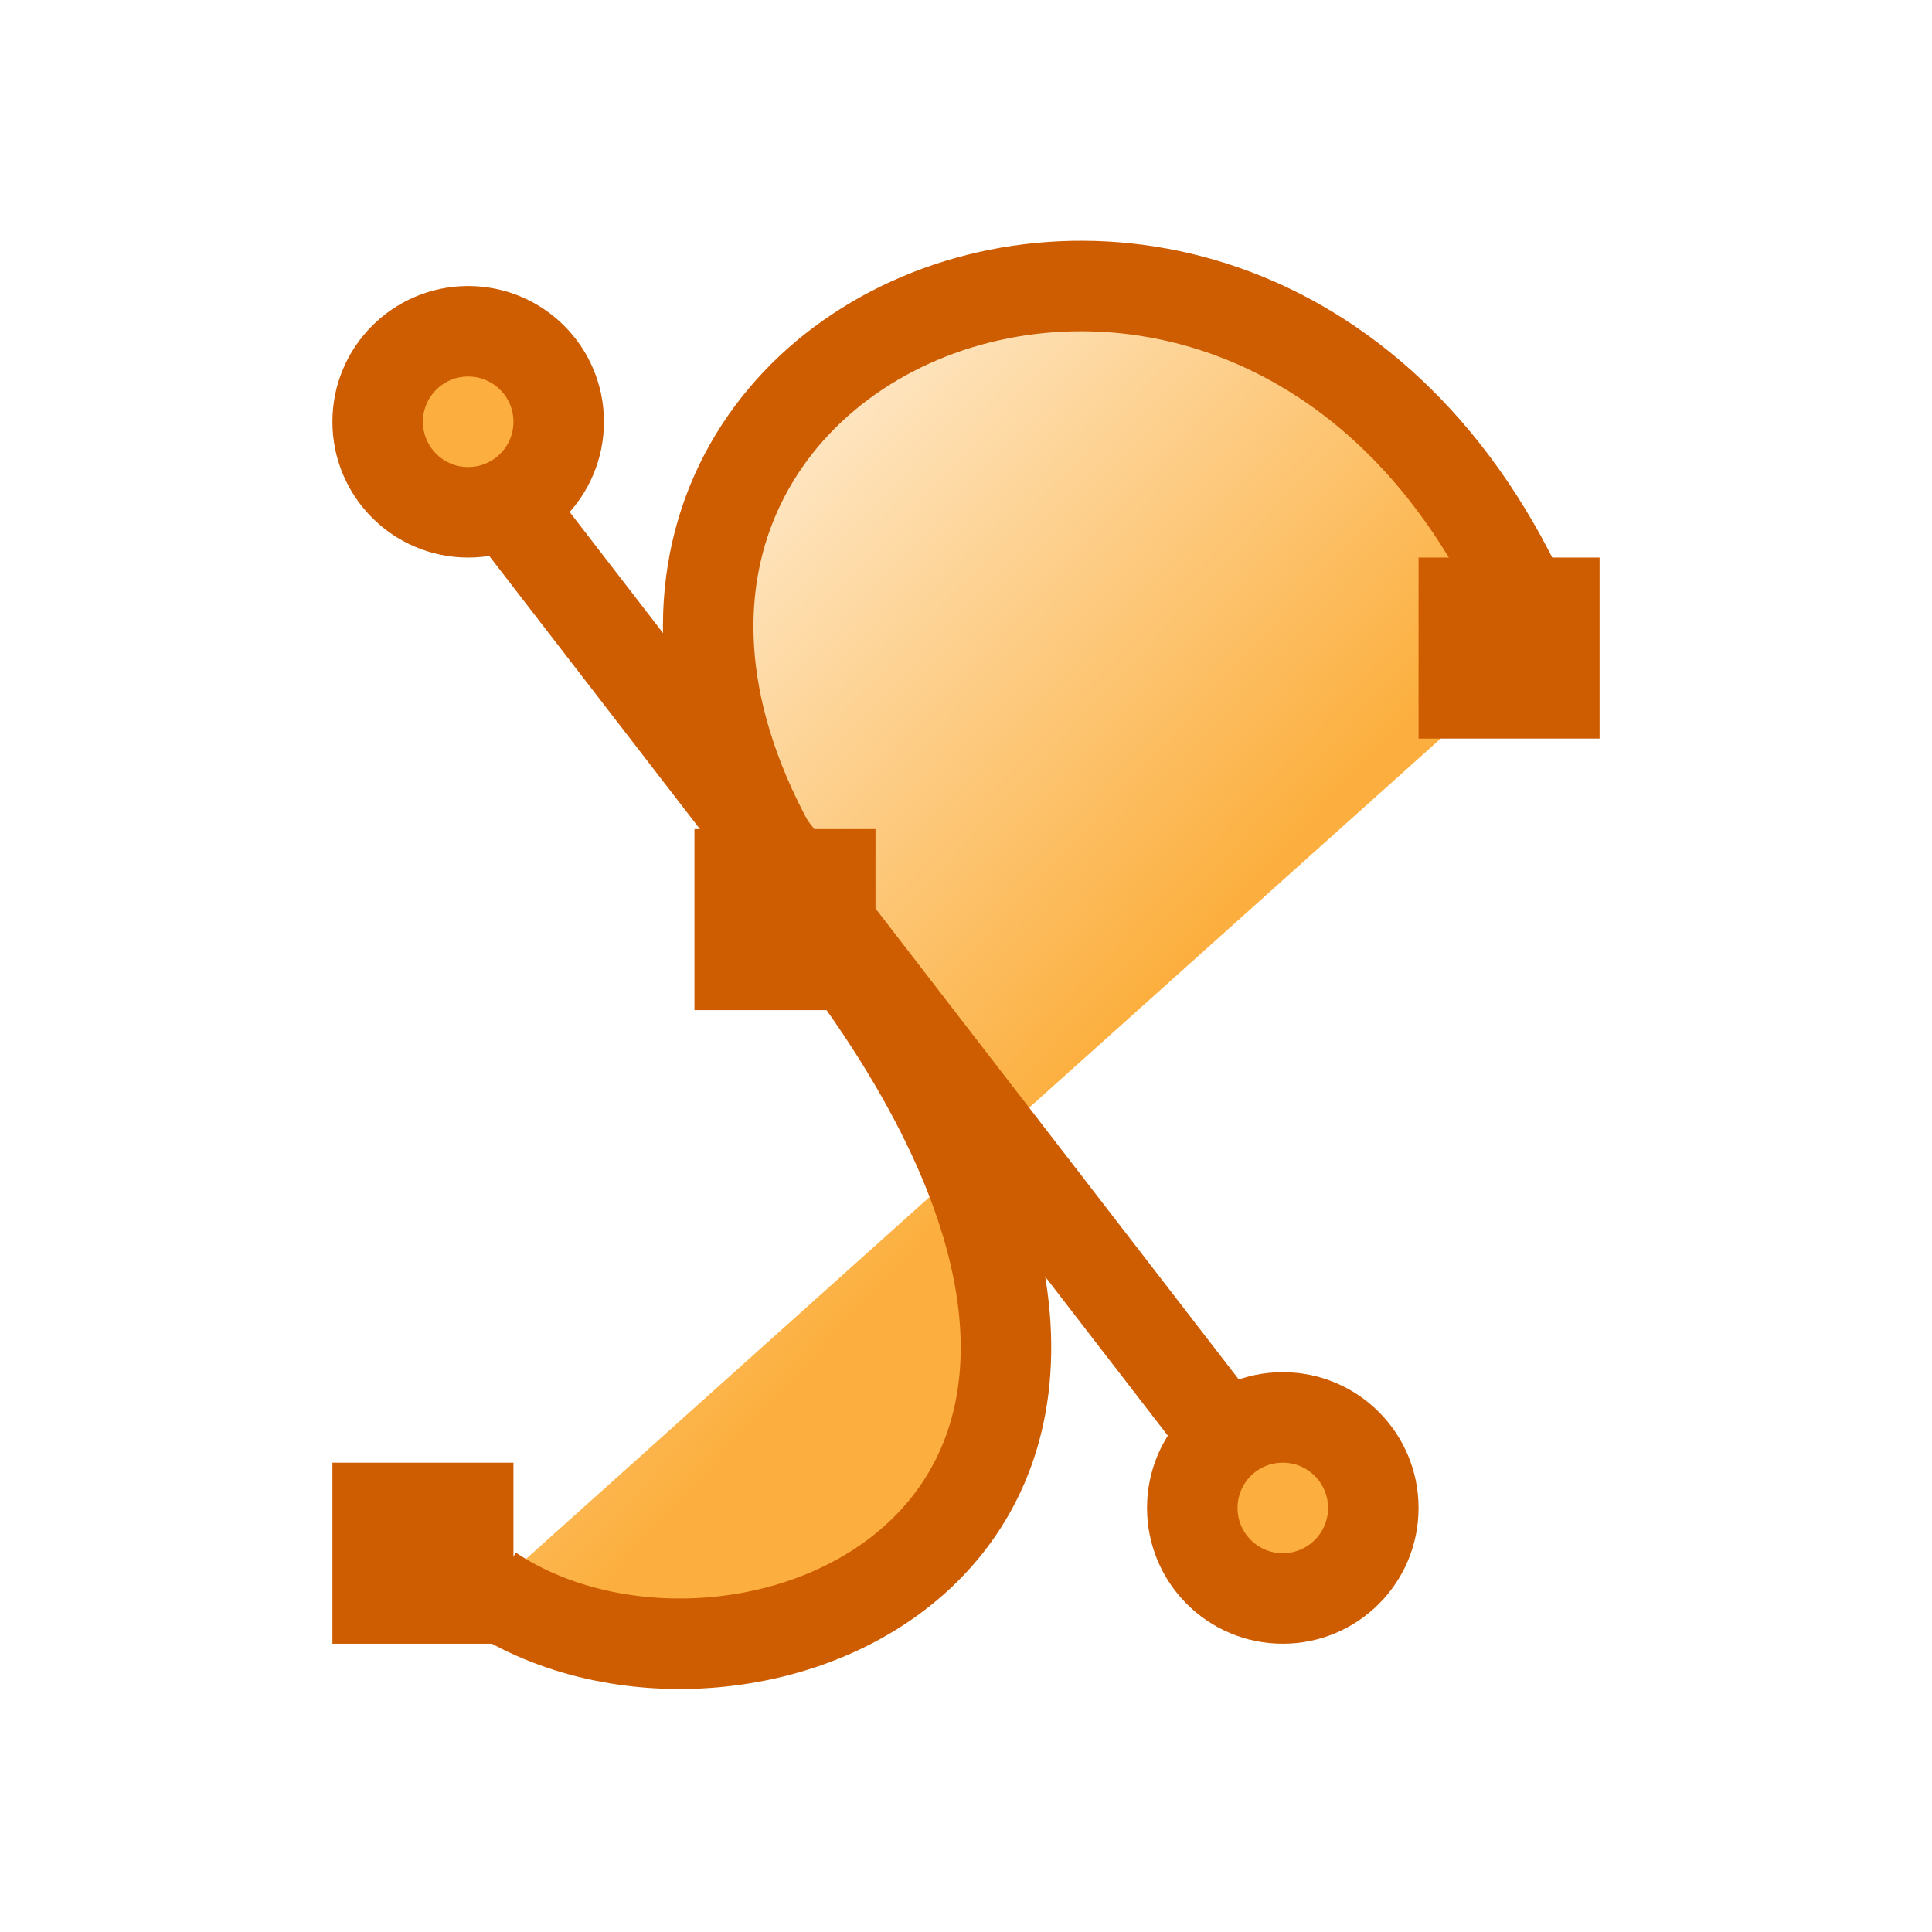
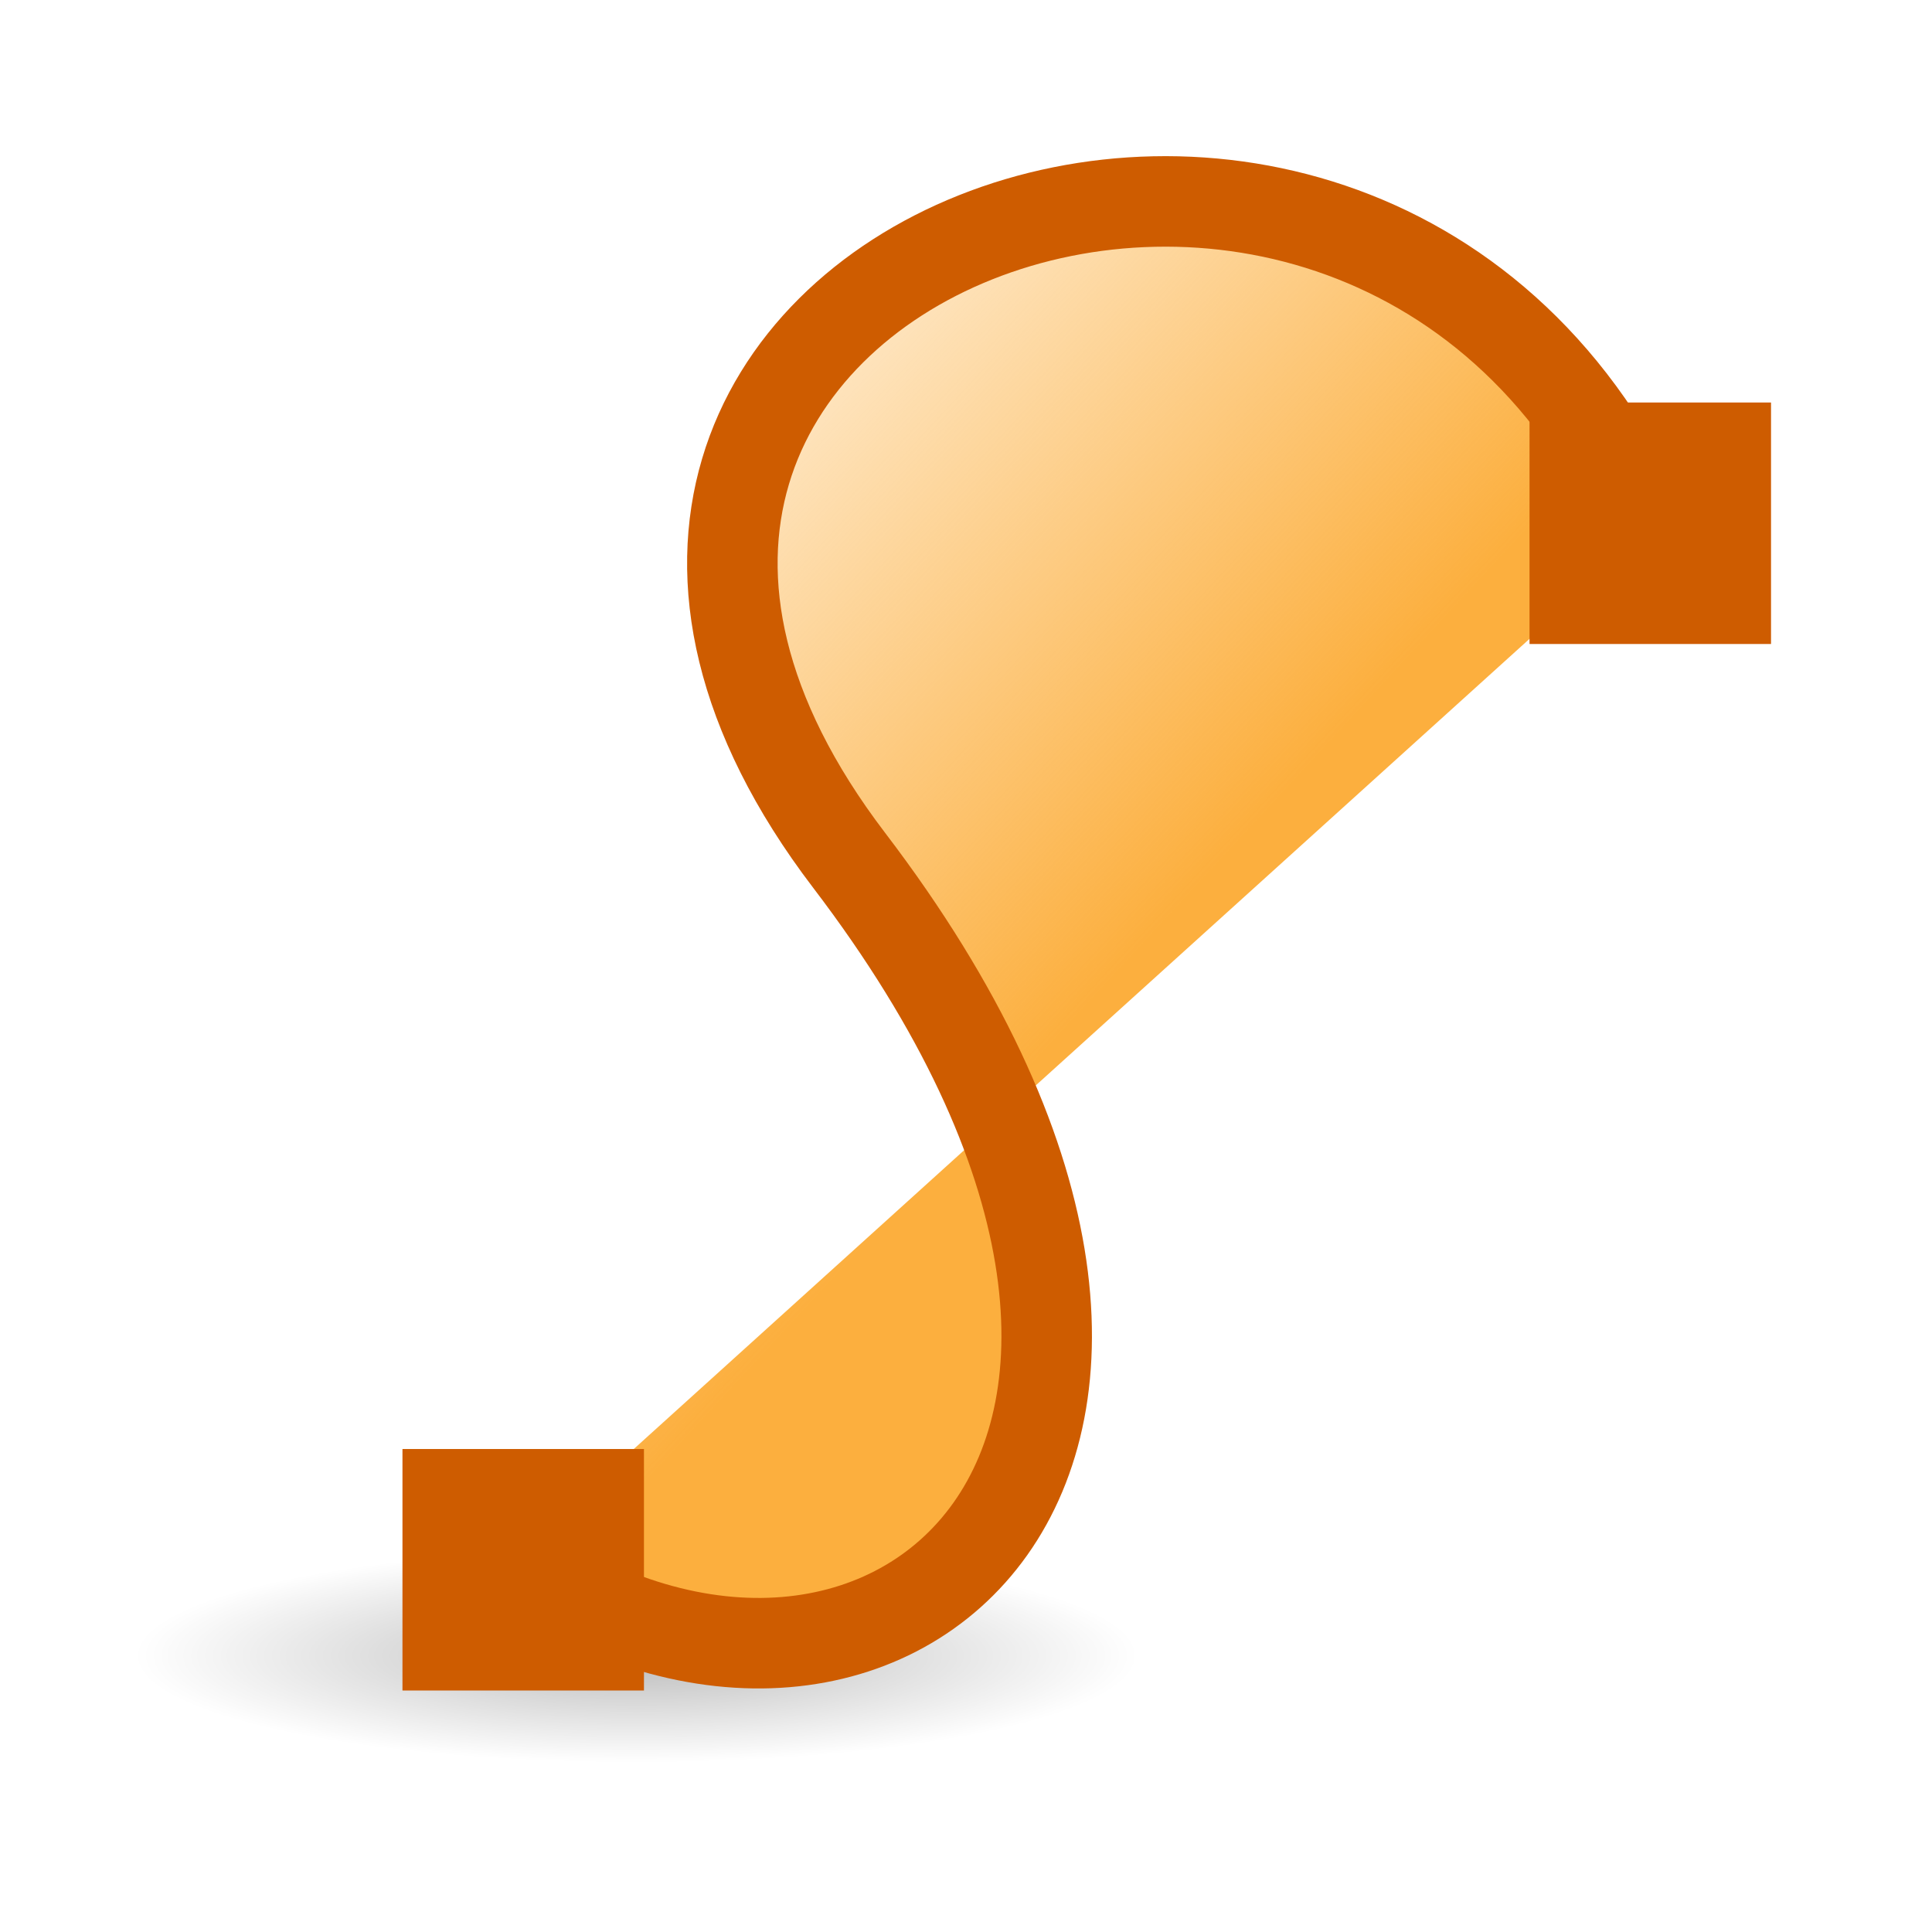
<svg xmlns="http://www.w3.org/2000/svg" xmlns:xlink="http://www.w3.org/1999/xlink" viewBox="0 0 24 24" id="svg2" version="1.1">
-   <defs id="defs10">
-     <linearGradient x1="28.534" y1="24.24" x2="16.887" y2="13.664" id="linearGradient3064" xlink:href="#linearGradient2980" gradientUnits="userSpaceOnUse" gradientTransform="matrix(0.6594275,0,0,0.6465221,-4.032673,-3.594716)" />
-     <linearGradient id="linearGradient4102">
-       <stop id="stop4104" style="stop-color:#fda852;stop-opacity:1" offset="0" />
-       <stop id="stop4106" style="stop-color:#ffffff;stop-opacity:0" offset="1" />
-     </linearGradient>
-     <linearGradient x1="187.816" y1="489.547" x2="187.172" y2="489.547" id="linearGradient4726" xlink:href="#linearGradient2980" gradientUnits="userSpaceOnUse" />
+   <defs id="defs8">
+     <linearGradient x1="28.534" y1="24.24" x2="16.887" y2="13.664" id="linearGradient3064" xlink:href="#linearGradient2980" gradientUnits="userSpaceOnUse" gradientTransform="matrix(0.6594275,0,0,0.6465221,-3.843524,-4.484092)" />
    <linearGradient id="linearGradient2980">
      <stop id="stop2982" style="stop-color:#fcaf3e;stop-opacity:1" offset="0" />
      <stop id="stop2984" style="stop-color:#fcaf3e;stop-opacity:0" offset="1" />
    </linearGradient>
-     <linearGradient x1="187.609" y1="489.359" x2="186.937" y2="489.359" id="linearGradient4728" xlink:href="#linearGradient2986" gradientUnits="userSpaceOnUse" />
-     <linearGradient id="linearGradient2986">
-       <stop id="stop2988" style="stop-color:#ce5c00;stop-opacity:1" offset="0" />
-       <stop id="stop2990" style="stop-color:#ce5c00;stop-opacity:0" offset="1" />
+     <radialGradient xlink:href="#linearGradient3941" id="radialGradient3947" cx="2.25" cy="16" fx="2.25" fy="16" r="16.875" gradientTransform="matrix(0.3281606,0,0,0.06996993,-9.097193,19.013)" gradientUnits="userSpaceOnUse" />
+     <linearGradient id="linearGradient3941">
+       <stop style="stop-color:#000000;stop-opacity:1;" offset="0" id="stop3943" />
+       <stop style="stop-color:#000000;stop-opacity:0;" offset="1" id="stop3945" />
    </linearGradient>
-     <linearGradient x1="187.816" y1="489.547" x2="187.172" y2="489.547" id="linearGradient4730" xlink:href="#linearGradient2980" gradientUnits="userSpaceOnUse" gradientTransform="matrix(-1,0,0,-1,395.9999,981)" />
-     <linearGradient x1="187.609" y1="489.359" x2="186.937" y2="489.359" id="linearGradient4732" xlink:href="#linearGradient2986" gradientUnits="userSpaceOnUse" gradientTransform="matrix(-1,0,0,-1,395.9999,981)" />
  </defs>
  <g id="g4170" transform="matrix(1.124385,0,0,1.124385,-1.492614,-2.068921)">
-     <path style="fill:url(#linearGradient3064);fill-opacity:1;fill-rule:evenodd;stroke:#ce5c00;stroke-width:1px;stroke-linecap:butt;stroke-linejoin:miter;stroke-opacity:1" id="path2783" d="m 6.751,19.411 c 2.754,1.832 8.767,-0.619 3.768,-7.176 C 5.566,5.736 15.442,1.474 18.372,8.989" />
-     <rect style="fill:#ce5c00;fill-opacity:1;stroke:none" id="rect3565" y="18" x="5" height="2" width="2" />
-     <rect style="fill:#ce5c00;fill-opacity:1;stroke:none" id="rect3567" y="8" x="17" height="2" width="2" />
-     <path style="fill:none;stroke:#ce5c00;stroke-width:1px;stroke-linecap:butt;stroke-linejoin:miter;stroke-opacity:1" id="path3571" d="M 6.089,6.329 15.589,18.645" />
-     <path style="fill:#fcaf3e;fill-opacity:1;stroke:#ce5c00;stroke-width:1;stroke-linecap:butt;stroke-miterlimit:4;stroke-dasharray:none;stroke-opacity:1" id="path3573" d="m 7.5,6.5 c 3.72e-4,0.552 -0.447,1 -1,1 -0.553,0 -1,-0.448 -1,-1 -3.72e-4,-0.552 0.447,-1 1,-1 0.553,0 1,0.448 1,1 l 0,0 z" />
-     <path style="fill:#fcaf3e;fill-opacity:1;stroke:#ce5c00;stroke-width:1;stroke-linecap:butt;stroke-miterlimit:4;stroke-dasharray:none;stroke-opacity:1" id="path3575" d="m 16.5,18.5 c 3.73e-4,0.552 -0.447,1 -1,1 -0.553,0 -1,-0.448 -1,-1 -3.72e-4,-0.552 0.447,-1 1,-1 0.553,0 1,0.448 1,1 l 0,0 z" />
-     <rect style="fill:#ce5c00;fill-opacity:1;stroke:none" id="rect3569" y="11" x="9" height="2" width="2" />
+     <ellipse style="color:#000000;display:block;overflow:visible;visibility:visible;opacity:0.268;fill:url(#radialGradient3947);fill-opacity:1;fill-rule:evenodd;stroke:none;stroke-width:1;stroke-linecap:butt;stroke-linejoin:miter;stroke-miterlimit:4;stroke-dasharray:none;stroke-dashoffset:0;stroke-opacity:1;marker:none;marker-start:none;marker-mid:none;marker-end:none" id="path2193" cx="-8.359" cy="20.133" rx="5.538" ry="1.181" transform="scale(-1,1)" />
+     <path style="fill:url(#linearGradient3064);fill-opacity:1;fill-rule:evenodd;stroke:#ce5c00;stroke-width:1px;stroke-linecap:butt;stroke-linejoin:miter;stroke-opacity:1" id="path2783" d="M 6.986,19.064 C 11.111,21.913 15.708,17.902 10.709,11.345 5.755,4.847 16.447,0.698 19.534,7.715" />
+     <rect style="fill:#ce5c00;fill-opacity:1;stroke:none" id="rect3565" y="17.849" x="5.774" height="2.668" width="2.668" />
+     <rect style="fill:#ce5c00;fill-opacity:1;stroke:none" id="rect3567" y="6.287" x="18.226" height="2.668" width="2.668" />
  </g>
</svg>
